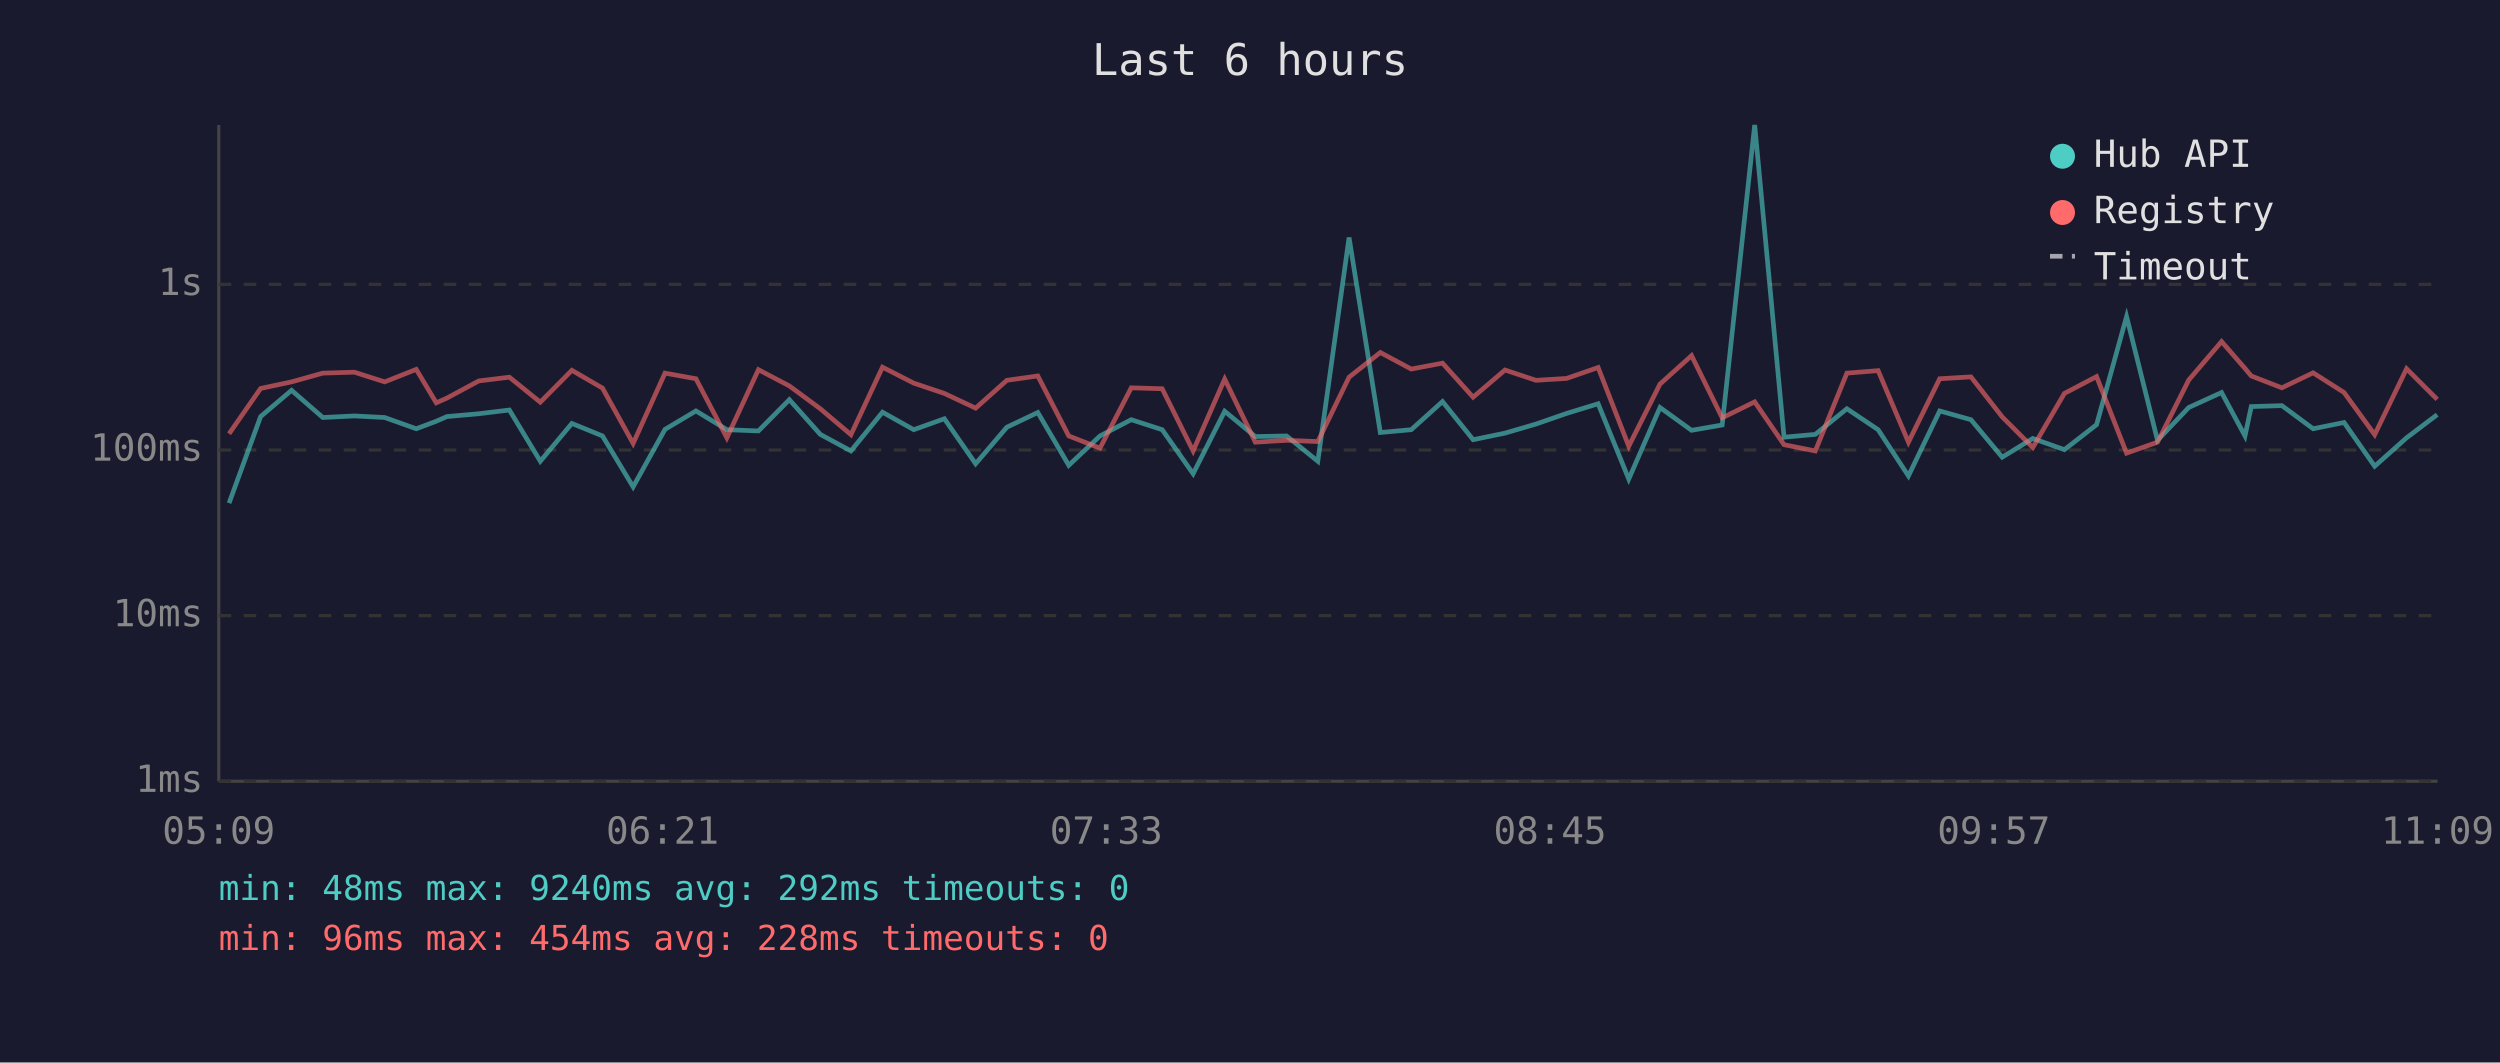
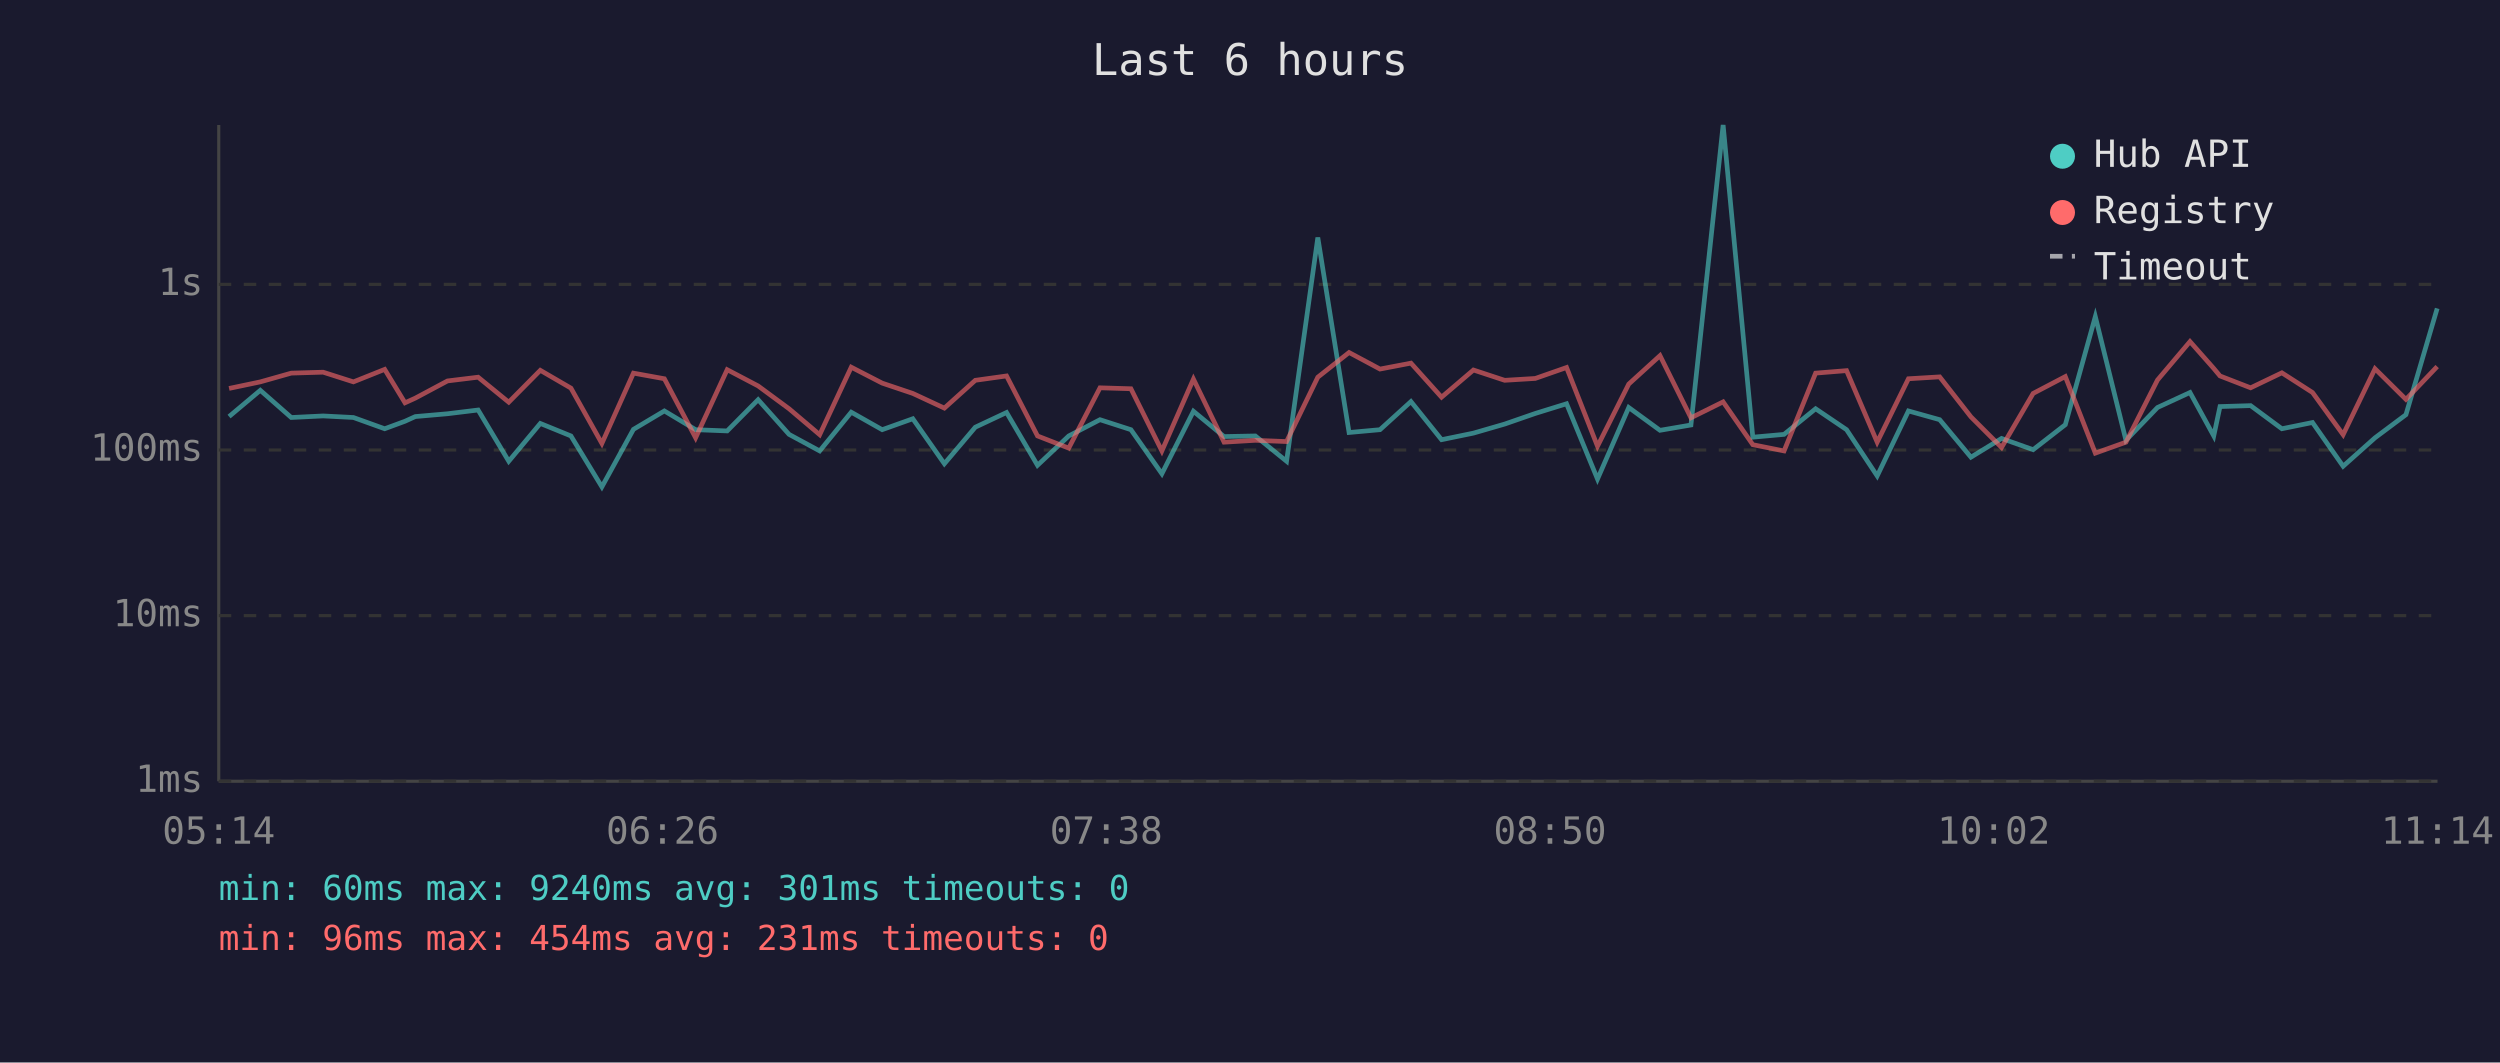
<svg xmlns="http://www.w3.org/2000/svg" viewBox="0 0 800 340" font-family="monospace" font-size="12">
  <rect width="800" height="340" fill="#1a1a2e" />
  <text x="400" y="24" fill="#e0e0e0" font-size="14" text-anchor="middle">Last 6 hours</text>
  <line x1="70" y1="40" x2="70" y2="250" stroke="#444" stroke-width="1" />
  <line x1="70" y1="250" x2="780" y2="250" stroke="#444" stroke-width="1" />
  <line x1="70" y1="250" x2="780" y2="250" stroke="#333" stroke-width="1" stroke-dasharray="4" />
  <text x="65" y="250" fill="#888" text-anchor="end" dominant-baseline="middle">1ms</text>
  <line x1="70" y1="197" x2="780" y2="197" stroke="#333" stroke-width="1" stroke-dasharray="4" />
  <text x="65" y="197" fill="#888" text-anchor="end" dominant-baseline="middle">10ms</text>
  <line x1="70" y1="144" x2="780" y2="144" stroke="#333" stroke-width="1" stroke-dasharray="4" />
  <text x="65" y="144" fill="#888" text-anchor="end" dominant-baseline="middle">100ms</text>
  <line x1="70" y1="91" x2="780" y2="91" stroke="#333" stroke-width="1" stroke-dasharray="4" />
  <text x="65" y="91" fill="#888" text-anchor="end" dominant-baseline="middle">1s</text>
-   <text x="70" y="270" fill="#888" text-anchor="middle">05:09</text>
-   <text x="212" y="270" fill="#888" text-anchor="middle">06:21</text>
-   <text x="354" y="270" fill="#888" text-anchor="middle">07:33</text>
-   <text x="496" y="270" fill="#888" text-anchor="middle">08:45</text>
-   <text x="638" y="270" fill="#888" text-anchor="middle">09:57</text>
-   <text x="780" y="270" fill="#888" text-anchor="middle">11:09</text>
-   <polyline points="73.3,161.0 83.4,133.3 93.3,124.9 103.3,133.6 113.4,133.1 123.1,133.6 133.2,137.2 139.6,134.8 143.0,133.3 153.2,132.4 163.0,131.2 172.9,147.6 183.0,135.5 192.8,139.5 202.6,155.8 212.8,137.4 222.7,131.5 232.6,137.5 242.7,137.9 252.6,127.9 262.5,139.0 272.3,144.3 282.4,131.9 292.4,137.5 302.2,134.0 312.2,148.4 322.2,136.7 332.1,132.0 342.0,148.9 352.0,139.5 362.0,134.3 371.9,137.5 381.8,151.6 391.9,131.6 401.7,139.7 411.7,139.5 421.7,147.6 431.7,76.0 441.7,138.4 451.6,137.5 461.6,128.5 471.4,140.7 481.6,138.6 491.5,135.7 501.3,132.3 511.4,129.2 521.2,153.3 531.2,130.4 541.3,137.7 551.1,136.0 561.5,40.0 570.9,139.9 580.9,139.0 591.0,130.8 601.0,137.5 610.7,152.3 620.7,131.5 630.7,134.3 640.7,146.3 650.5,140.3 660.6,143.9 670.9,135.9 680.5,101.3 690.4,140.9 700.4,130.4 710.9,125.6 718.4,139.5 720.4,130.1 730.2,129.8 740.2,137.2 750.1,135.2 759.9,149.2 770.1,140.1 779.9,132.7" fill="none" stroke="#4ecdc4" stroke-width="1.5" opacity="0.6" />
-   <polyline points="73.3,138.8 83.4,124.3 93.3,122.2 103.3,119.4 113.4,119.1 123.1,122.2 133.2,118.2 139.6,128.9 143.0,127.4 153.2,121.9 163.0,120.7 172.9,128.7 183.0,118.5 192.8,124.2 202.6,141.9 212.8,119.4 222.7,121.2 232.6,140.1 242.7,118.3 252.6,123.5 262.5,130.8 272.3,139.1 282.4,117.5 292.4,122.6 302.2,125.9 312.2,130.6 322.2,121.7 332.1,120.3 342.0,139.5 352.0,143.4 362.0,124.1 371.9,124.4 381.8,144.3 391.9,121.3 401.7,141.5 411.7,140.9 421.7,141.3 431.7,120.7 441.7,112.8 451.6,118.1 461.6,116.2 471.4,127.1 481.6,118.4 491.5,121.7 501.3,121.1 511.4,117.6 521.2,142.8 531.2,122.9 541.3,113.8 551.1,133.7 561.5,128.6 570.9,142.3 580.9,144.3 591.0,119.4 601.0,118.6 610.7,141.5 620.7,121.2 630.7,120.6 640.7,133.4 650.5,143.2 660.6,125.9 670.9,120.5 680.5,145.0 690.4,141.5 700.4,121.6 710.9,109.3 718.4,117.9 720.4,120.3 730.2,124.1 740.2,119.3 750.1,125.6 759.9,139.1 770.1,118.0 779.9,127.8" fill="none" stroke="#ff6b6b" stroke-width="1.5" opacity="0.6" />
+   <text x="70" y="270" fill="#888" text-anchor="middle">05:14</text>
+   <text x="212" y="270" fill="#888" text-anchor="middle">06:26</text>
+   <text x="354" y="270" fill="#888" text-anchor="middle">07:38</text>
+   <text x="496" y="270" fill="#888" text-anchor="middle">08:50</text>
+   <text x="638" y="270" fill="#888" text-anchor="middle">10:02</text>
+   <text x="780" y="270" fill="#888" text-anchor="middle">11:14</text>
+   <polyline points="73.3,133.3 83.3,124.9 93.2,133.6 103.4,133.1 113.1,133.6 123.1,137.2 129.6,134.8 132.9,133.3 143.2,132.4 153.0,131.2 162.8,147.6 172.9,135.5 182.7,139.5 192.6,155.8 202.7,137.4 212.6,131.5 222.6,137.5 232.7,137.9 242.6,127.9 252.5,139.0 262.3,144.3 272.4,131.9 282.3,137.5 292.1,134.0 302.2,148.4 312.1,136.7 322.1,132.0 332.0,148.9 342.0,139.5 352.0,134.3 361.9,137.5 371.8,151.6 381.9,131.6 391.7,139.7 401.7,139.5 411.7,147.6 421.7,76.0 431.7,138.4 441.6,137.5 451.5,128.5 461.3,140.7 471.5,138.6 481.5,135.7 491.3,132.3 501.3,129.2 511.2,153.3 521.2,130.4 531.2,137.7 541.1,136.0 551.4,40.0 560.9,139.9 570.9,139.0 581.0,130.8 590.9,137.5 600.7,152.3 610.7,131.5 620.7,134.3 630.7,146.3 640.5,140.3 650.6,143.9 660.9,135.9 670.5,101.3 680.3,140.9 690.4,130.4 700.8,125.6 708.4,139.5 710.4,130.1 720.2,129.8 730.2,137.2 740.0,135.2 749.8,149.2 760.0,140.1 769.9,132.7 779.9,98.7" fill="none" stroke="#4ecdc4" stroke-width="1.5" opacity="0.6" />
+   <polyline points="73.3,124.3 83.3,122.2 93.2,119.4 103.4,119.1 113.1,122.2 123.1,118.2 129.6,128.9 132.9,127.4 143.2,121.9 153.0,120.7 162.8,128.7 172.9,118.5 182.7,124.2 192.6,141.9 202.7,119.4 212.6,121.2 222.6,140.1 232.7,118.3 242.6,123.5 252.5,130.8 262.3,139.1 272.4,117.5 282.3,122.6 292.1,125.9 302.2,130.6 312.1,121.7 322.1,120.3 332.0,139.5 342.0,143.4 352.0,124.1 361.9,124.4 371.8,144.3 381.9,121.3 391.7,141.5 401.7,140.9 411.7,141.3 421.7,120.7 431.7,112.8 441.6,118.1 451.5,116.2 461.3,127.1 471.5,118.4 481.5,121.7 491.3,121.1 501.3,117.6 511.2,142.8 521.2,122.9 531.2,113.8 541.1,133.7 551.4,128.6 560.9,142.3 570.9,144.3 581.0,119.4 590.9,118.6 600.7,141.5 610.7,121.2 620.7,120.6 630.7,133.4 640.5,143.2 650.6,125.9 660.9,120.5 670.5,145.0 680.3,141.5 690.4,121.6 700.8,109.3 708.4,117.9 710.4,120.3 720.2,124.1 730.2,119.3 740.0,125.6 749.8,139.1 760.0,118.0 769.9,127.8 779.9,117.3" fill="none" stroke="#ff6b6b" stroke-width="1.5" opacity="0.6" />
  <circle cx="660" cy="50" r="4" fill="#4ecdc4" />
  <text x="670" y="50" fill="#e0e0e0" dominant-baseline="middle">Hub API</text>
  <circle cx="660" cy="68" r="4" fill="#ff6b6b" />
  <text x="670" y="68" fill="#e0e0e0" dominant-baseline="middle">Registry</text>
  <line x1="656" y1="82" x2="664" y2="82" stroke="#e0e0e0" stroke-width="1.5" stroke-dasharray="4,3" opacity="0.7" />
  <text x="670" y="86" fill="#e0e0e0" dominant-baseline="middle">Timeout</text>
-   <text x="70" y="288" fill="#4ecdc4" font-size="11">min: 48ms  max: 9240ms  avg: 292ms  timeouts: 0</text>
-   <text x="70" y="304" fill="#ff6b6b" font-size="11">min: 96ms  max: 454ms  avg: 228ms  timeouts: 0</text>
+   <text x="70" y="288" fill="#4ecdc4" font-size="11">min: 60ms  max: 9240ms  avg: 301ms  timeouts: 0</text>
+   <text x="70" y="304" fill="#ff6b6b" font-size="11">min: 96ms  max: 454ms  avg: 231ms  timeouts: 0</text>
</svg>
